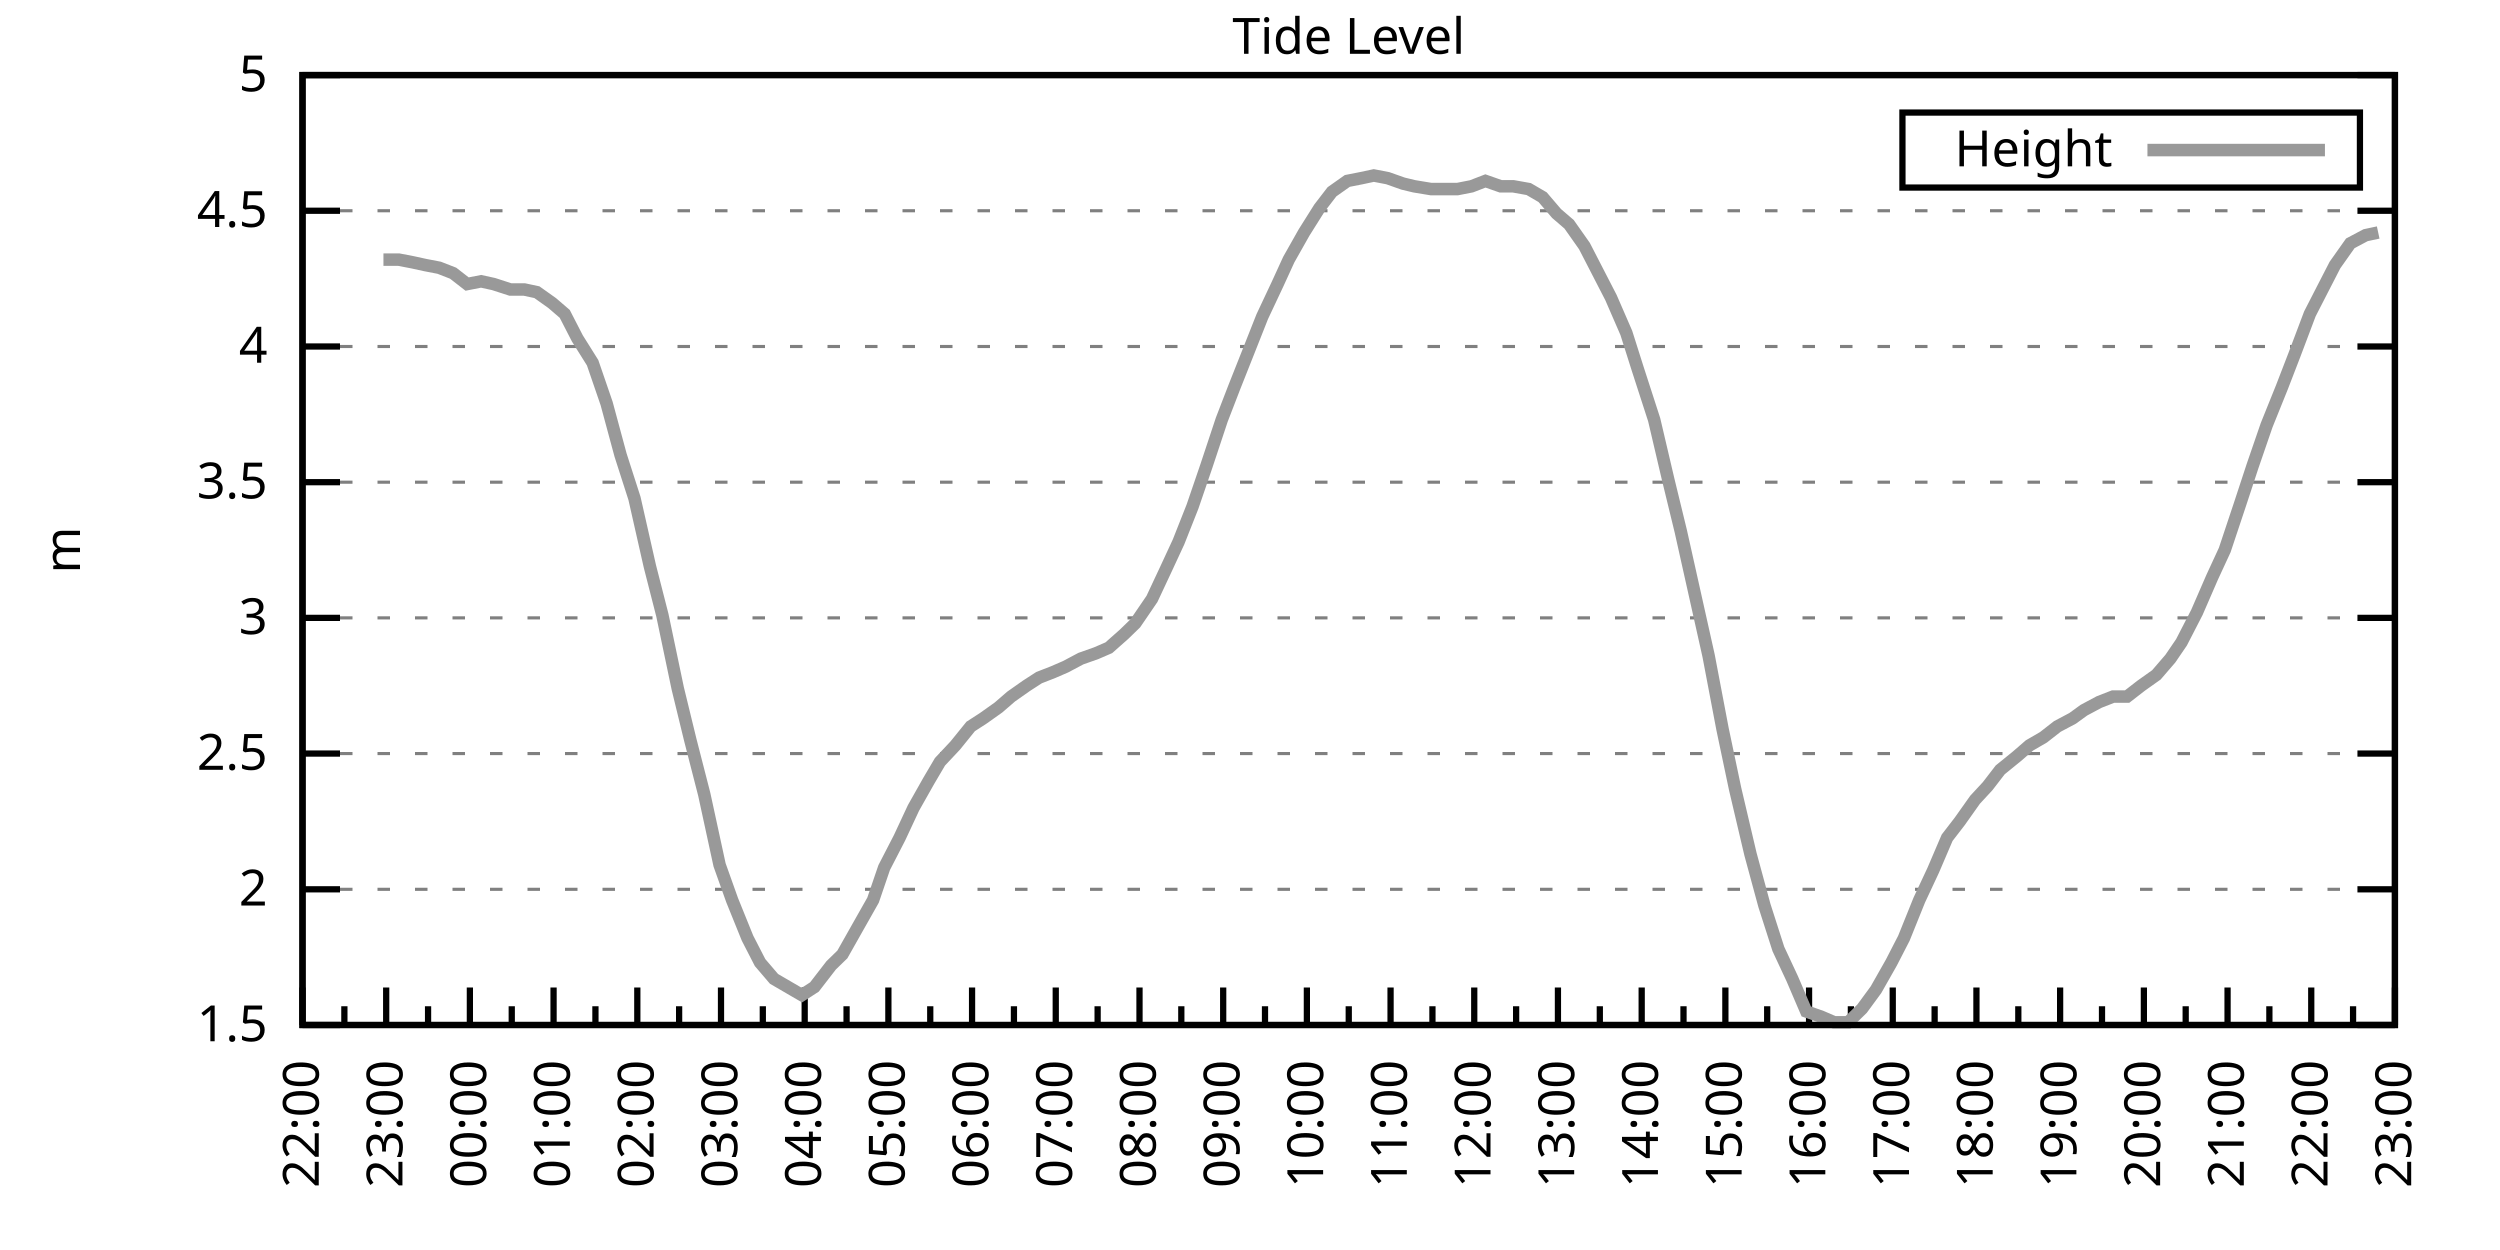
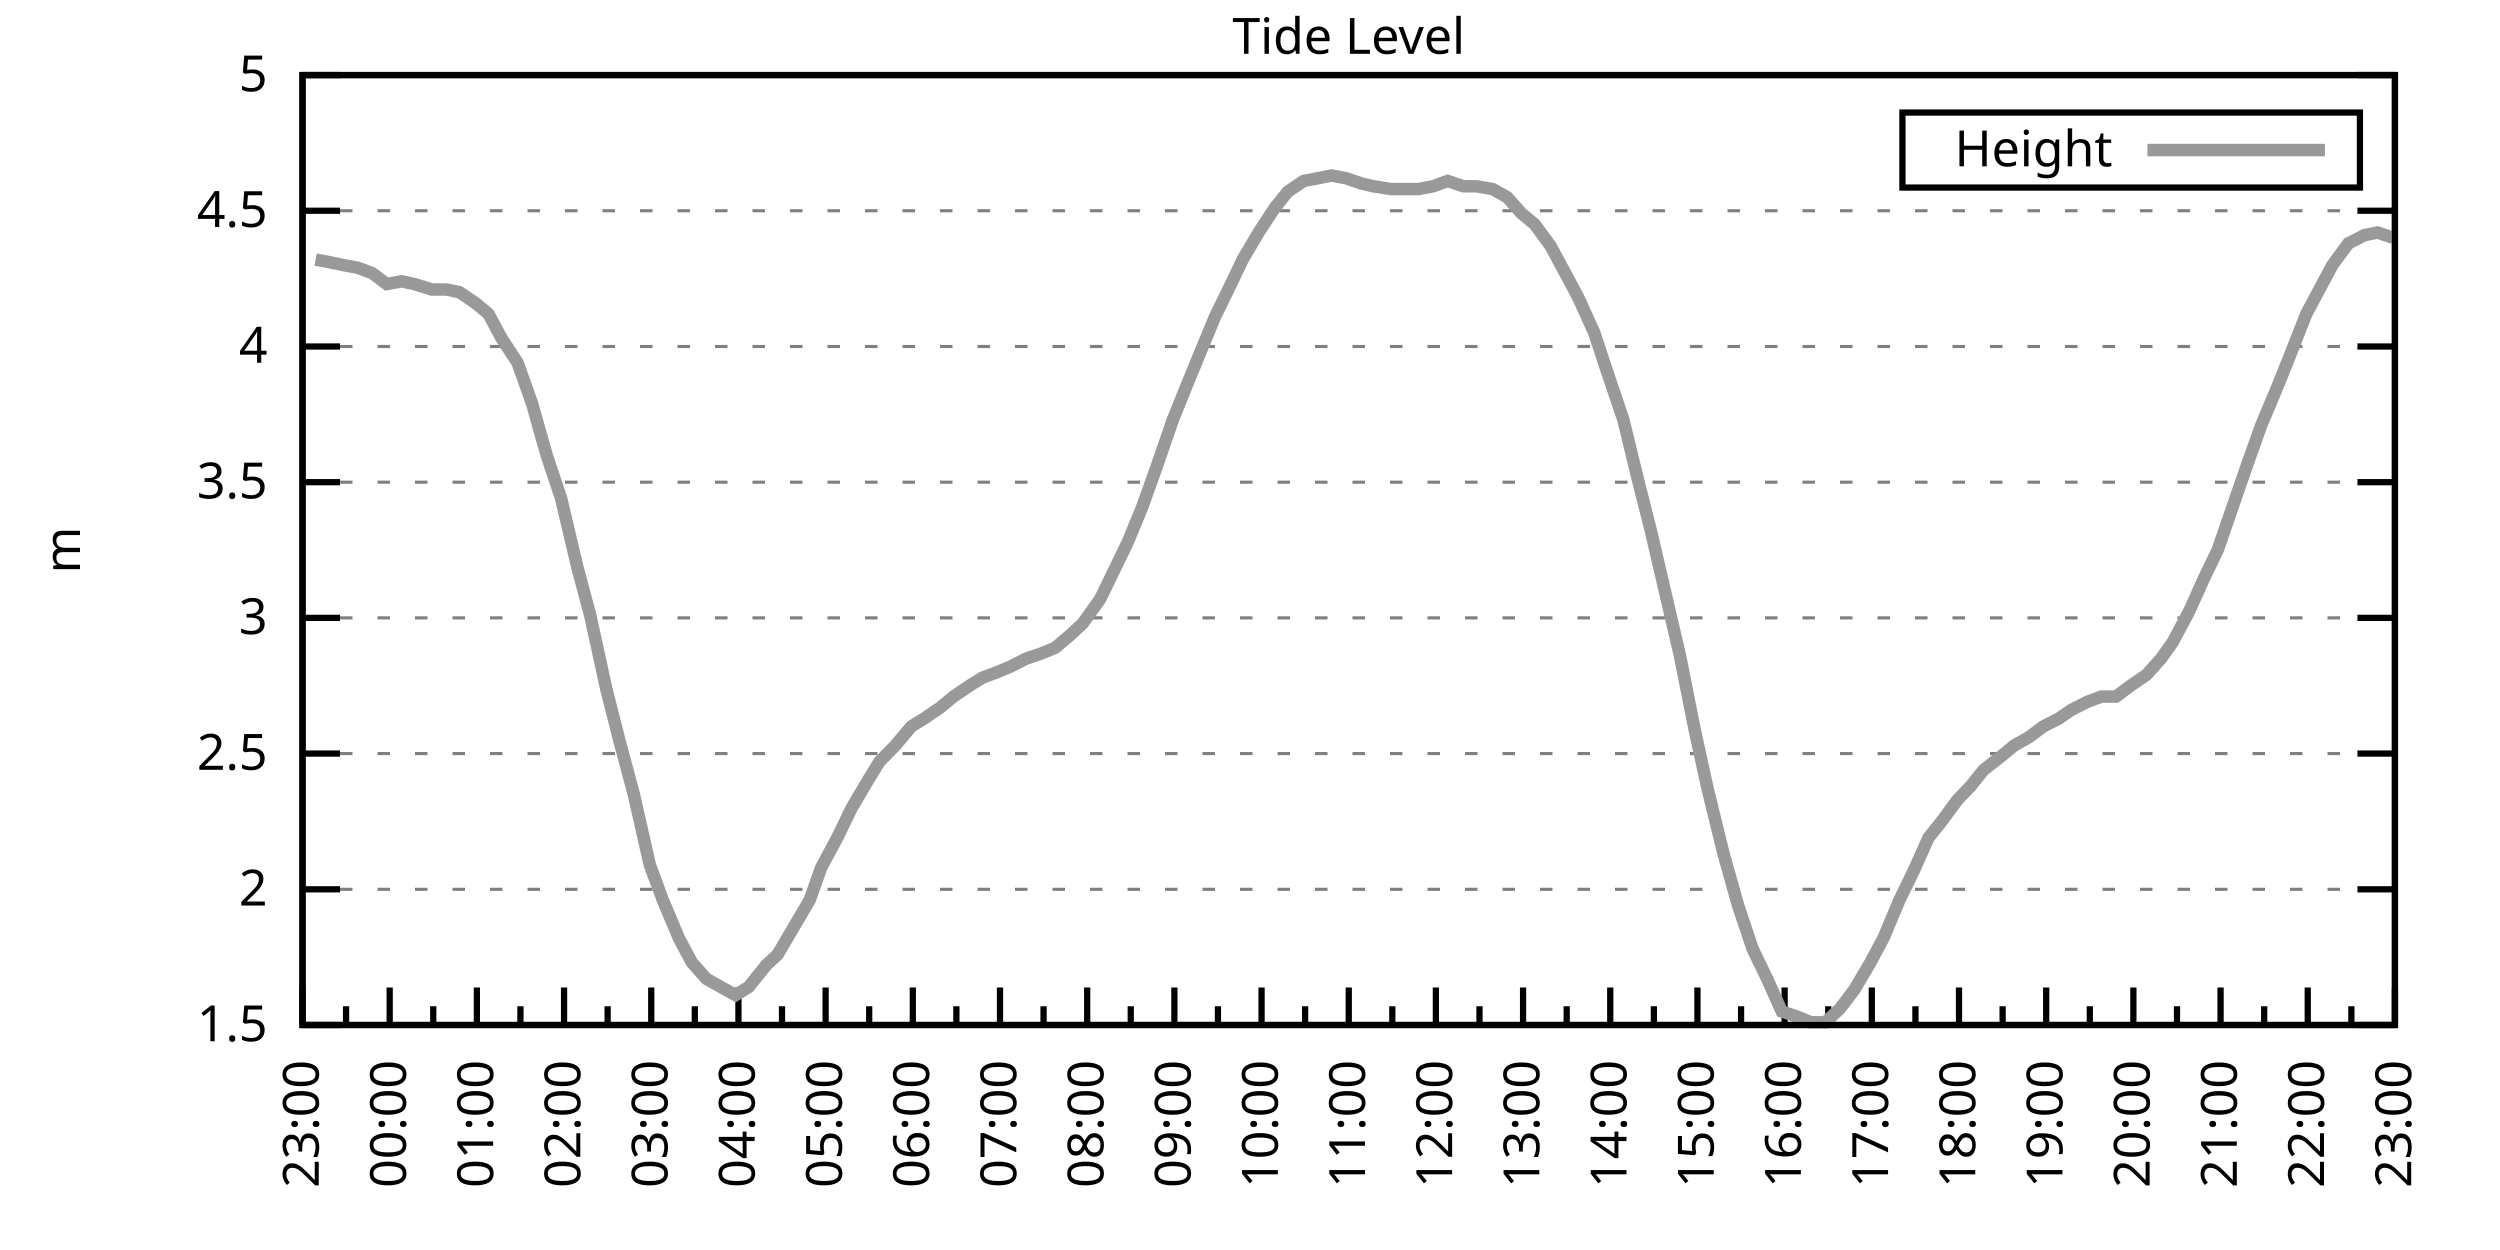
<svg xmlns="http://www.w3.org/2000/svg" xmlns:xlink="http://www.w3.org/1999/xlink" width="400" height="200" viewBox="0 0 400 200">
  <g id="gnuplot_canvas">
    <rect x="0" y="0" width="400" height="200" fill="none" />
    <defs>
      <circle id="gpDot" r="0.5" stroke-width="0.5" stroke="currentColor" />
      <path id="gpPt0" stroke-width="0.333" stroke="currentColor" d="M-1,0 h2 M0,-1 v2" />
      <path id="gpPt1" stroke-width="0.333" stroke="currentColor" d="M-1,-1 L1,1 M1,-1 L-1,1" />
      <path id="gpPt2" stroke-width="0.333" stroke="currentColor" d="M-1,0 L1,0 M0,-1 L0,1 M-1,-1 L1,1 M-1,1 L1,-1" />
      <rect id="gpPt3" stroke-width="0.333" stroke="currentColor" x="-1" y="-1" width="2" height="2" />
      <rect id="gpPt4" stroke-width="0.333" stroke="currentColor" fill="currentColor" x="-1" y="-1" width="2" height="2" />
      <circle id="gpPt5" stroke-width="0.333" stroke="currentColor" cx="0" cy="0" r="1" />
      <use xlink:href="#gpPt5" id="gpPt6" fill="currentColor" stroke="none" />
      <path id="gpPt7" stroke-width="0.333" stroke="currentColor" d="M0,-1.33 L-1.33,0.67 L1.33,0.67 z" />
      <use xlink:href="#gpPt7" id="gpPt8" fill="currentColor" stroke="none" />
      <use xlink:href="#gpPt7" id="gpPt9" stroke="currentColor" transform="rotate(180)" />
      <use xlink:href="#gpPt9" id="gpPt10" fill="currentColor" stroke="none" />
      <use xlink:href="#gpPt3" id="gpPt11" stroke="currentColor" transform="rotate(45)" />
      <use xlink:href="#gpPt11" id="gpPt12" fill="currentColor" stroke="none" />
      <path id="gpPt13" stroke-width="0.333" stroke="currentColor" d="M0,1.330 L1.265,0.411 L0.782,-1.067 L-0.782,-1.076 L-1.265,0.411 z" />
      <use xlink:href="#gpPt13" id="gpPt14" fill="currentColor" stroke="none" />
      <filter id="textbox" filterUnits="objectBoundingBox" x="0" y="0" height="1" width="1">
        <feFlood flood-color="white" flood-opacity="1" result="bgnd" />
        <feComposite in="SourceGraphic" in2="bgnd" operator="atop" />
      </filter>
      <filter id="greybox" filterUnits="objectBoundingBox" x="0" y="0" height="1" width="1">
        <feFlood flood-color="lightgrey" flood-opacity="1" result="grey" />
        <feComposite in="SourceGraphic" in2="grey" operator="atop" />
      </filter>
    </defs>
    <g fill="none" color="white" stroke="currentColor" stroke-width="1.00" stroke-linecap="butt" stroke-linejoin="miter">
</g>
    <g fill="none" color="black" stroke="currentColor" stroke-width="1.00" stroke-linecap="butt" stroke-linejoin="miter">
      <g stroke="none" shape-rendering="crispEdges">
        <polygon fill="rgb(255, 255, 255)" points="48.40,164.00 383.18,164.00 383.18,12.02 48.40,12.02 " />
      </g>
    </g>
    <g fill="none" color="black" stroke="currentColor" stroke-width="1.00" stroke-linecap="butt" stroke-linejoin="miter">
</g>
    <g fill="none" color="black" stroke="black" stroke-width="0.50" stroke-linecap="butt" stroke-linejoin="miter">
</g>
    <g fill="none" color="gray" stroke="currentColor" stroke-width="0.50" stroke-linecap="butt" stroke-linejoin="miter">
      <path stroke="gray" stroke-dasharray="2,4" class="gridline" d="M48.40,164.00 L383.19,164.00  " />
    </g>
    <g fill="none" color="gray" stroke="gray" stroke-width="1.00" stroke-linecap="butt" stroke-linejoin="miter">
</g>
    <g fill="none" color="black" stroke="currentColor" stroke-width="1.00" stroke-linecap="butt" stroke-linejoin="miter">
      <path stroke="black" d="M48.40,164.00 L54.40,164.00 M383.19,164.00 L377.19,164.00  " />
      <g transform="translate(42.80,166.60)" stroke="none" fill="black" font-family="Sans" font-size="8.00" text-anchor="end">
        <text>
          <tspan font-family="Sans"> 1.5</tspan>
        </text>
      </g>
    </g>
    <g fill="none" color="black" stroke="currentColor" stroke-width="1.00" stroke-linecap="butt" stroke-linejoin="miter">
</g>
    <g fill="none" color="black" stroke="black" stroke-width="0.50" stroke-linecap="butt" stroke-linejoin="miter">
</g>
    <g fill="none" color="gray" stroke="currentColor" stroke-width="0.50" stroke-linecap="butt" stroke-linejoin="miter">
      <path stroke="gray" stroke-dasharray="2,4" class="gridline" d="M48.40,142.29 L383.19,142.29  " />
    </g>
    <g fill="none" color="gray" stroke="gray" stroke-width="1.00" stroke-linecap="butt" stroke-linejoin="miter">
</g>
    <g fill="none" color="black" stroke="currentColor" stroke-width="1.00" stroke-linecap="butt" stroke-linejoin="miter">
      <path stroke="black" d="M48.40,142.29 L54.40,142.29 M383.19,142.29 L377.19,142.29  " />
      <g transform="translate(42.80,144.89)" stroke="none" fill="black" font-family="Sans" font-size="8.00" text-anchor="end">
        <text>
          <tspan font-family="Sans"> 2</tspan>
        </text>
      </g>
    </g>
    <g fill="none" color="black" stroke="currentColor" stroke-width="1.00" stroke-linecap="butt" stroke-linejoin="miter">
</g>
    <g fill="none" color="black" stroke="black" stroke-width="0.50" stroke-linecap="butt" stroke-linejoin="miter">
</g>
    <g fill="none" color="gray" stroke="currentColor" stroke-width="0.50" stroke-linecap="butt" stroke-linejoin="miter">
      <path stroke="gray" stroke-dasharray="2,4" class="gridline" d="M48.40,120.57 L383.19,120.57  " />
    </g>
    <g fill="none" color="gray" stroke="gray" stroke-width="1.00" stroke-linecap="butt" stroke-linejoin="miter">
</g>
    <g fill="none" color="black" stroke="currentColor" stroke-width="1.00" stroke-linecap="butt" stroke-linejoin="miter">
      <path stroke="black" d="M48.40,120.57 L54.40,120.57 M383.19,120.57 L377.19,120.57  " />
      <g transform="translate(42.80,123.17)" stroke="none" fill="black" font-family="Sans" font-size="8.00" text-anchor="end">
        <text>
          <tspan font-family="Sans"> 2.5</tspan>
        </text>
      </g>
    </g>
    <g fill="none" color="black" stroke="currentColor" stroke-width="1.00" stroke-linecap="butt" stroke-linejoin="miter">
</g>
    <g fill="none" color="black" stroke="black" stroke-width="0.50" stroke-linecap="butt" stroke-linejoin="miter">
</g>
    <g fill="none" color="gray" stroke="currentColor" stroke-width="0.50" stroke-linecap="butt" stroke-linejoin="miter">
      <path stroke="gray" stroke-dasharray="2,4" class="gridline" d="M48.40,98.86 L383.19,98.86  " />
    </g>
    <g fill="none" color="gray" stroke="gray" stroke-width="1.00" stroke-linecap="butt" stroke-linejoin="miter">
</g>
    <g fill="none" color="black" stroke="currentColor" stroke-width="1.00" stroke-linecap="butt" stroke-linejoin="miter">
      <path stroke="black" d="M48.40,98.86 L54.40,98.86 M383.19,98.86 L377.19,98.86  " />
      <g transform="translate(42.80,101.46)" stroke="none" fill="black" font-family="Sans" font-size="8.00" text-anchor="end">
        <text>
          <tspan font-family="Sans"> 3</tspan>
        </text>
      </g>
    </g>
    <g fill="none" color="black" stroke="currentColor" stroke-width="1.00" stroke-linecap="butt" stroke-linejoin="miter">
</g>
    <g fill="none" color="black" stroke="black" stroke-width="0.50" stroke-linecap="butt" stroke-linejoin="miter">
</g>
    <g fill="none" color="gray" stroke="currentColor" stroke-width="0.50" stroke-linecap="butt" stroke-linejoin="miter">
      <path stroke="gray" stroke-dasharray="2,4" class="gridline" d="M48.40,77.15 L383.19,77.15  " />
    </g>
    <g fill="none" color="gray" stroke="gray" stroke-width="1.00" stroke-linecap="butt" stroke-linejoin="miter">
</g>
    <g fill="none" color="black" stroke="currentColor" stroke-width="1.00" stroke-linecap="butt" stroke-linejoin="miter">
      <path stroke="black" d="M48.40,77.15 L54.40,77.15 M383.19,77.15 L377.19,77.15  " />
      <g transform="translate(42.80,79.75)" stroke="none" fill="black" font-family="Sans" font-size="8.00" text-anchor="end">
        <text>
          <tspan font-family="Sans"> 3.5</tspan>
        </text>
      </g>
    </g>
    <g fill="none" color="black" stroke="currentColor" stroke-width="1.00" stroke-linecap="butt" stroke-linejoin="miter">
</g>
    <g fill="none" color="black" stroke="black" stroke-width="0.50" stroke-linecap="butt" stroke-linejoin="miter">
</g>
    <g fill="none" color="gray" stroke="currentColor" stroke-width="0.50" stroke-linecap="butt" stroke-linejoin="miter">
      <path stroke="gray" stroke-dasharray="2,4" class="gridline" d="M48.40,55.44 L383.19,55.44  " />
    </g>
    <g fill="none" color="gray" stroke="gray" stroke-width="1.00" stroke-linecap="butt" stroke-linejoin="miter">
</g>
    <g fill="none" color="black" stroke="currentColor" stroke-width="1.00" stroke-linecap="butt" stroke-linejoin="miter">
      <path stroke="black" d="M48.40,55.44 L54.40,55.44 M383.19,55.44 L377.19,55.44  " />
      <g transform="translate(42.80,58.04)" stroke="none" fill="black" font-family="Sans" font-size="8.00" text-anchor="end">
        <text>
          <tspan font-family="Sans"> 4</tspan>
        </text>
      </g>
    </g>
    <g fill="none" color="black" stroke="currentColor" stroke-width="1.00" stroke-linecap="butt" stroke-linejoin="miter">
</g>
    <g fill="none" color="black" stroke="black" stroke-width="0.50" stroke-linecap="butt" stroke-linejoin="miter">
</g>
    <g fill="none" color="gray" stroke="currentColor" stroke-width="0.50" stroke-linecap="butt" stroke-linejoin="miter">
      <path stroke="gray" stroke-dasharray="2,4" class="gridline" d="M48.40,33.72 L383.19,33.72  " />
    </g>
    <g fill="none" color="gray" stroke="gray" stroke-width="1.00" stroke-linecap="butt" stroke-linejoin="miter">
</g>
    <g fill="none" color="black" stroke="currentColor" stroke-width="1.00" stroke-linecap="butt" stroke-linejoin="miter">
      <path stroke="black" d="M48.40,33.72 L54.40,33.72 M383.19,33.72 L377.19,33.72  " />
      <g transform="translate(42.80,36.32)" stroke="none" fill="black" font-family="Sans" font-size="8.00" text-anchor="end">
        <text>
          <tspan font-family="Sans"> 4.5</tspan>
        </text>
      </g>
    </g>
    <g fill="none" color="black" stroke="currentColor" stroke-width="1.00" stroke-linecap="butt" stroke-linejoin="miter">
</g>
    <g fill="none" color="black" stroke="black" stroke-width="0.50" stroke-linecap="butt" stroke-linejoin="miter">
</g>
    <g fill="none" color="gray" stroke="currentColor" stroke-width="0.50" stroke-linecap="butt" stroke-linejoin="miter">
      <path stroke="gray" stroke-dasharray="2,4" class="gridline" d="M48.40,12.01 L383.19,12.01  " />
    </g>
    <g fill="none" color="gray" stroke="gray" stroke-width="1.00" stroke-linecap="butt" stroke-linejoin="miter">
</g>
    <g fill="none" color="black" stroke="currentColor" stroke-width="1.00" stroke-linecap="butt" stroke-linejoin="miter">
      <path stroke="black" d="M48.40,12.01 L54.40,12.01 M383.19,12.01 L377.19,12.01  " />
      <g transform="translate(42.80,14.61)" stroke="none" fill="black" font-family="Sans" font-size="8.00" text-anchor="end">
        <text>
          <tspan font-family="Sans"> 5</tspan>
        </text>
      </g>
    </g>
    <g fill="none" color="black" stroke="currentColor" stroke-width="1.00" stroke-linecap="butt" stroke-linejoin="miter">
      <path stroke="black" d="M48.40,164.00 L48.40,158.00  " />
      <g transform="translate(51.00,169.60) rotate(270)" stroke="none" fill="black" font-family="Sans" font-size="8.00" text-anchor="end">
        <text>
+           <tspan font-family="Sans">23:00</tspan>
+         </text>
+       </g>
+     </g>
+     <g fill="none" color="black" stroke="currentColor" stroke-width="1.00" stroke-linecap="butt" stroke-linejoin="miter">
+       <path stroke="black" d="M55.37,164.00 L55.37,161.00 M62.35,164.00 L62.35,158.00  " />
+       <g transform="translate(64.95,169.60) rotate(270)" stroke="none" fill="black" font-family="Sans" font-size="8.00" text-anchor="end">
+         <text>
+           <tspan font-family="Sans">00:00</tspan>
+         </text>
+       </g>
+     </g>
+     <g fill="none" color="black" stroke="currentColor" stroke-width="1.00" stroke-linecap="butt" stroke-linejoin="miter">
+       <path stroke="black" d="M69.32,164.00 L69.32,161.00 M76.30,164.00 L76.30,158.00  " />
+       <g transform="translate(78.90,169.60) rotate(270)" stroke="none" fill="black" font-family="Sans" font-size="8.00" text-anchor="end">
+         <text>
+           <tspan font-family="Sans">01:00</tspan>
+         </text>
+       </g>
+     </g>
+     <g fill="none" color="black" stroke="currentColor" stroke-width="1.00" stroke-linecap="butt" stroke-linejoin="miter">
+       <path stroke="black" d="M83.27,164.00 L83.27,161.00 M90.25,164.00 L90.25,158.00  " />
+       <g transform="translate(92.85,169.60) rotate(270)" stroke="none" fill="black" font-family="Sans" font-size="8.00" text-anchor="end">
+         <text>
+           <tspan font-family="Sans">02:00</tspan>
+         </text>
+       </g>
+     </g>
+     <g fill="none" color="black" stroke="currentColor" stroke-width="1.00" stroke-linecap="butt" stroke-linejoin="miter">
+       <path stroke="black" d="M97.22,164.00 L97.22,161.00 M104.20,164.00 L104.20,158.00  " />
+       <g transform="translate(106.80,169.60) rotate(270)" stroke="none" fill="black" font-family="Sans" font-size="8.00" text-anchor="end">
+         <text>
+           <tspan font-family="Sans">03:00</tspan>
+         </text>
+       </g>
+     </g>
+     <g fill="none" color="black" stroke="currentColor" stroke-width="1.00" stroke-linecap="butt" stroke-linejoin="miter">
+       <path stroke="black" d="M111.17,164.00 L111.17,161.00 M118.15,164.00 L118.15,158.00  " />
+       <g transform="translate(120.75,169.60) rotate(270)" stroke="none" fill="black" font-family="Sans" font-size="8.00" text-anchor="end">
+         <text>
+           <tspan font-family="Sans">04:00</tspan>
+         </text>
+       </g>
+     </g>
+     <g fill="none" color="black" stroke="currentColor" stroke-width="1.00" stroke-linecap="butt" stroke-linejoin="miter">
+       <path stroke="black" d="M125.12,164.00 L125.12,161.00 M132.10,164.00 L132.10,158.00  " />
+       <g transform="translate(134.70,169.60) rotate(270)" stroke="none" fill="black" font-family="Sans" font-size="8.00" text-anchor="end">
+         <text>
+           <tspan font-family="Sans">05:00</tspan>
+         </text>
+       </g>
+     </g>
+     <g fill="none" color="black" stroke="currentColor" stroke-width="1.00" stroke-linecap="butt" stroke-linejoin="miter">
+       <path stroke="black" d="M139.07,164.00 L139.07,161.00 M146.05,164.00 L146.05,158.00  " />
+       <g transform="translate(148.65,169.60) rotate(270)" stroke="none" fill="black" font-family="Sans" font-size="8.00" text-anchor="end">
+         <text>
+           <tspan font-family="Sans">06:00</tspan>
+         </text>
+       </g>
+     </g>
+     <g fill="none" color="black" stroke="currentColor" stroke-width="1.00" stroke-linecap="butt" stroke-linejoin="miter">
+       <path stroke="black" d="M153.02,164.00 L153.02,161.00 M160.00,164.00 L160.00,158.00  " />
+       <g transform="translate(162.60,169.60) rotate(270)" stroke="none" fill="black" font-family="Sans" font-size="8.00" text-anchor="end">
+         <text>
+           <tspan font-family="Sans">07:00</tspan>
+         </text>
+       </g>
+     </g>
+     <g fill="none" color="black" stroke="currentColor" stroke-width="1.00" stroke-linecap="butt" stroke-linejoin="miter">
+       <path stroke="black" d="M166.97,164.00 L166.97,161.00 M173.95,164.00 L173.95,158.00  " />
+       <g transform="translate(176.55,169.60) rotate(270)" stroke="none" fill="black" font-family="Sans" font-size="8.00" text-anchor="end">
+         <text>
+           <tspan font-family="Sans">08:00</tspan>
+         </text>
+       </g>
+     </g>
+     <g fill="none" color="black" stroke="currentColor" stroke-width="1.00" stroke-linecap="butt" stroke-linejoin="miter">
+       <path stroke="black" d="M180.92,164.00 L180.92,161.00 M187.90,164.00 L187.90,158.00  " />
+       <g transform="translate(190.50,169.60) rotate(270)" stroke="none" fill="black" font-family="Sans" font-size="8.00" text-anchor="end">
+         <text>
+           <tspan font-family="Sans">09:00</tspan>
+         </text>
+       </g>
+     </g>
+     <g fill="none" color="black" stroke="currentColor" stroke-width="1.00" stroke-linecap="butt" stroke-linejoin="miter">
+       <path stroke="black" d="M194.87,164.00 L194.87,161.00 M201.85,164.00 L201.85,158.00  " />
+       <g transform="translate(204.45,169.60) rotate(270)" stroke="none" fill="black" font-family="Sans" font-size="8.00" text-anchor="end">
+         <text>
+           <tspan font-family="Sans">10:00</tspan>
+         </text>
+       </g>
+     </g>
+     <g fill="none" color="black" stroke="currentColor" stroke-width="1.00" stroke-linecap="butt" stroke-linejoin="miter">
+       <path stroke="black" d="M208.82,164.00 L208.82,161.00 M215.80,164.00 L215.80,158.00  " />
+       <g transform="translate(218.40,169.60) rotate(270)" stroke="none" fill="black" font-family="Sans" font-size="8.00" text-anchor="end">
+         <text>
+           <tspan font-family="Sans">11:00</tspan>
+         </text>
+       </g>
+     </g>
+     <g fill="none" color="black" stroke="currentColor" stroke-width="1.00" stroke-linecap="butt" stroke-linejoin="miter">
+       <path stroke="black" d="M222.77,164.00 L222.77,161.00 M229.74,164.00 L229.74,158.00  " />
+       <g transform="translate(232.34,169.60) rotate(270)" stroke="none" fill="black" font-family="Sans" font-size="8.00" text-anchor="end">
+         <text>
+           <tspan font-family="Sans">12:00</tspan>
+         </text>
+       </g>
+     </g>
+     <g fill="none" color="black" stroke="currentColor" stroke-width="1.00" stroke-linecap="butt" stroke-linejoin="miter">
+       <path stroke="black" d="M236.72,164.00 L236.72,161.00 M243.69,164.00 L243.69,158.00  " />
+       <g transform="translate(246.29,169.60) rotate(270)" stroke="none" fill="black" font-family="Sans" font-size="8.00" text-anchor="end">
+         <text>
+           <tspan font-family="Sans">13:00</tspan>
+         </text>
+       </g>
+     </g>
+     <g fill="none" color="black" stroke="currentColor" stroke-width="1.00" stroke-linecap="butt" stroke-linejoin="miter">
+       <path stroke="black" d="M250.67,164.00 L250.67,161.00 M257.64,164.00 L257.64,158.00  " />
+       <g transform="translate(260.24,169.60) rotate(270)" stroke="none" fill="black" font-family="Sans" font-size="8.00" text-anchor="end">
+         <text>
+           <tspan font-family="Sans">14:00</tspan>
+         </text>
+       </g>
+     </g>
+     <g fill="none" color="black" stroke="currentColor" stroke-width="1.00" stroke-linecap="butt" stroke-linejoin="miter">
+       <path stroke="black" d="M264.62,164.00 L264.62,161.00 M271.59,164.00 L271.59,158.00  " />
+       <g transform="translate(274.19,169.60) rotate(270)" stroke="none" fill="black" font-family="Sans" font-size="8.00" text-anchor="end">
+         <text>
+           <tspan font-family="Sans">15:00</tspan>
+         </text>
+       </g>
+     </g>
+     <g fill="none" color="black" stroke="currentColor" stroke-width="1.00" stroke-linecap="butt" stroke-linejoin="miter">
+       <path stroke="black" d="M278.57,164.00 L278.57,161.00 M285.54,164.00 L285.54,158.00  " />
+       <g transform="translate(288.14,169.60) rotate(270)" stroke="none" fill="black" font-family="Sans" font-size="8.00" text-anchor="end">
+         <text>
+           <tspan font-family="Sans">16:00</tspan>
+         </text>
+       </g>
+     </g>
+     <g fill="none" color="black" stroke="currentColor" stroke-width="1.00" stroke-linecap="butt" stroke-linejoin="miter">
+       <path stroke="black" d="M292.52,164.00 L292.52,161.00 M299.49,164.00 L299.49,158.00  " />
+       <g transform="translate(302.09,169.60) rotate(270)" stroke="none" fill="black" font-family="Sans" font-size="8.00" text-anchor="end">
+         <text>
+           <tspan font-family="Sans">17:00</tspan>
+         </text>
+       </g>
+     </g>
+     <g fill="none" color="black" stroke="currentColor" stroke-width="1.00" stroke-linecap="butt" stroke-linejoin="miter">
+       <path stroke="black" d="M306.47,164.00 L306.47,161.00 M313.44,164.00 L313.44,158.00  " />
+       <g transform="translate(316.04,169.60) rotate(270)" stroke="none" fill="black" font-family="Sans" font-size="8.00" text-anchor="end">
+         <text>
+           <tspan font-family="Sans">18:00</tspan>
+         </text>
+       </g>
+     </g>
+     <g fill="none" color="black" stroke="currentColor" stroke-width="1.00" stroke-linecap="butt" stroke-linejoin="miter">
+       <path stroke="black" d="M320.42,164.00 L320.42,161.00 M327.39,164.00 L327.39,158.00  " />
+       <g transform="translate(329.99,169.60) rotate(270)" stroke="none" fill="black" font-family="Sans" font-size="8.00" text-anchor="end">
+         <text>
+           <tspan font-family="Sans">19:00</tspan>
+         </text>
+       </g>
+     </g>
+     <g fill="none" color="black" stroke="currentColor" stroke-width="1.00" stroke-linecap="butt" stroke-linejoin="miter">
+       <path stroke="black" d="M334.37,164.00 L334.37,161.00 M341.34,164.00 L341.34,158.00  " />
+       <g transform="translate(343.94,169.60) rotate(270)" stroke="none" fill="black" font-family="Sans" font-size="8.00" text-anchor="end">
+         <text>
+           <tspan font-family="Sans">20:00</tspan>
+         </text>
+       </g>
+     </g>
+     <g fill="none" color="black" stroke="currentColor" stroke-width="1.00" stroke-linecap="butt" stroke-linejoin="miter">
+       <path stroke="black" d="M348.32,164.00 L348.32,161.00 M355.29,164.00 L355.29,158.00  " />
+       <g transform="translate(357.89,169.60) rotate(270)" stroke="none" fill="black" font-family="Sans" font-size="8.00" text-anchor="end">
+         <text>
+           <tspan font-family="Sans">21:00</tspan>
+         </text>
+       </g>
+     </g>
+     <g fill="none" color="black" stroke="currentColor" stroke-width="1.00" stroke-linecap="butt" stroke-linejoin="miter">
+       <path stroke="black" d="M362.27,164.00 L362.27,161.00 M369.24,164.00 L369.24,158.00  " />
+       <g transform="translate(371.84,169.60) rotate(270)" stroke="none" fill="black" font-family="Sans" font-size="8.00" text-anchor="end">
+         <text>
          <tspan font-family="Sans">22:00</tspan>
        </text>
      </g>
    </g>
    <g fill="none" color="black" stroke="currentColor" stroke-width="1.00" stroke-linecap="butt" stroke-linejoin="miter">
-       <path stroke="black" d="M55.10,164.00 L55.10,161.00 M61.79,164.00 L61.79,158.00  " />
-       <g transform="translate(64.39,169.60) rotate(270)" stroke="none" fill="black" font-family="Sans" font-size="8.00" text-anchor="end">
-         <text>
-           <tspan font-family="Sans">23:00</tspan>
-         </text>
-       </g>
-     </g>
-     <g fill="none" color="black" stroke="currentColor" stroke-width="1.00" stroke-linecap="butt" stroke-linejoin="miter">
-       <path stroke="black" d="M68.49,164.00 L68.49,161.00 M75.18,164.00 L75.18,158.00  " />
-       <g transform="translate(77.78,169.60) rotate(270)" stroke="none" fill="black" font-family="Sans" font-size="8.00" text-anchor="end">
-         <text>
-           <tspan font-family="Sans">00:00</tspan>
-         </text>
-       </g>
-     </g>
-     <g fill="none" color="black" stroke="currentColor" stroke-width="1.00" stroke-linecap="butt" stroke-linejoin="miter">
-       <path stroke="black" d="M81.88,164.00 L81.88,161.00 M88.57,164.00 L88.57,158.00  " />
-       <g transform="translate(91.17,169.60) rotate(270)" stroke="none" fill="black" font-family="Sans" font-size="8.00" text-anchor="end">
-         <text>
-           <tspan font-family="Sans">01:00</tspan>
-         </text>
-       </g>
-     </g>
-     <g fill="none" color="black" stroke="currentColor" stroke-width="1.00" stroke-linecap="butt" stroke-linejoin="miter">
-       <path stroke="black" d="M95.27,164.00 L95.27,161.00 M101.97,164.00 L101.97,158.00  " />
-       <g transform="translate(104.57,169.60) rotate(270)" stroke="none" fill="black" font-family="Sans" font-size="8.00" text-anchor="end">
-         <text>
-           <tspan font-family="Sans">02:00</tspan>
-         </text>
-       </g>
-     </g>
-     <g fill="none" color="black" stroke="currentColor" stroke-width="1.00" stroke-linecap="butt" stroke-linejoin="miter">
-       <path stroke="black" d="M108.66,164.00 L108.66,161.00 M115.36,164.00 L115.36,158.00  " />
-       <g transform="translate(117.96,169.60) rotate(270)" stroke="none" fill="black" font-family="Sans" font-size="8.00" text-anchor="end">
-         <text>
-           <tspan font-family="Sans">03:00</tspan>
-         </text>
-       </g>
-     </g>
-     <g fill="none" color="black" stroke="currentColor" stroke-width="1.00" stroke-linecap="butt" stroke-linejoin="miter">
-       <path stroke="black" d="M122.05,164.00 L122.05,161.00 M128.75,164.00 L128.75,158.00  " />
-       <g transform="translate(131.35,169.60) rotate(270)" stroke="none" fill="black" font-family="Sans" font-size="8.00" text-anchor="end">
-         <text>
-           <tspan font-family="Sans">04:00</tspan>
-         </text>
-       </g>
-     </g>
-     <g fill="none" color="black" stroke="currentColor" stroke-width="1.00" stroke-linecap="butt" stroke-linejoin="miter">
-       <path stroke="black" d="M135.45,164.00 L135.45,161.00 M142.14,164.00 L142.14,158.00  " />
-       <g transform="translate(144.74,169.60) rotate(270)" stroke="none" fill="black" font-family="Sans" font-size="8.00" text-anchor="end">
-         <text>
-           <tspan font-family="Sans">05:00</tspan>
-         </text>
-       </g>
-     </g>
-     <g fill="none" color="black" stroke="currentColor" stroke-width="1.00" stroke-linecap="butt" stroke-linejoin="miter">
-       <path stroke="black" d="M148.84,164.00 L148.84,161.00 M155.53,164.00 L155.53,158.00  " />
-       <g transform="translate(158.13,169.60) rotate(270)" stroke="none" fill="black" font-family="Sans" font-size="8.00" text-anchor="end">
-         <text>
-           <tspan font-family="Sans">06:00</tspan>
-         </text>
-       </g>
-     </g>
-     <g fill="none" color="black" stroke="currentColor" stroke-width="1.00" stroke-linecap="butt" stroke-linejoin="miter">
-       <path stroke="black" d="M162.23,164.00 L162.23,161.00 M168.92,164.00 L168.92,158.00  " />
-       <g transform="translate(171.52,169.60) rotate(270)" stroke="none" fill="black" font-family="Sans" font-size="8.00" text-anchor="end">
-         <text>
-           <tspan font-family="Sans">07:00</tspan>
-         </text>
-       </g>
-     </g>
-     <g fill="none" color="black" stroke="currentColor" stroke-width="1.00" stroke-linecap="butt" stroke-linejoin="miter">
-       <path stroke="black" d="M175.62,164.00 L175.62,161.00 M182.32,164.00 L182.32,158.00  " />
-       <g transform="translate(184.92,169.60) rotate(270)" stroke="none" fill="black" font-family="Sans" font-size="8.00" text-anchor="end">
-         <text>
-           <tspan font-family="Sans">08:00</tspan>
-         </text>
-       </g>
-     </g>
-     <g fill="none" color="black" stroke="currentColor" stroke-width="1.00" stroke-linecap="butt" stroke-linejoin="miter">
-       <path stroke="black" d="M189.01,164.00 L189.01,161.00 M195.71,164.00 L195.71,158.00  " />
-       <g transform="translate(198.31,169.60) rotate(270)" stroke="none" fill="black" font-family="Sans" font-size="8.00" text-anchor="end">
-         <text>
-           <tspan font-family="Sans">09:00</tspan>
-         </text>
-       </g>
-     </g>
-     <g fill="none" color="black" stroke="currentColor" stroke-width="1.00" stroke-linecap="butt" stroke-linejoin="miter">
-       <path stroke="black" d="M202.40,164.00 L202.40,161.00 M209.10,164.00 L209.10,158.00  " />
-       <g transform="translate(211.70,169.60) rotate(270)" stroke="none" fill="black" font-family="Sans" font-size="8.00" text-anchor="end">
-         <text>
-           <tspan font-family="Sans">10:00</tspan>
-         </text>
-       </g>
-     </g>
-     <g fill="none" color="black" stroke="currentColor" stroke-width="1.00" stroke-linecap="butt" stroke-linejoin="miter">
-       <path stroke="black" d="M215.80,164.00 L215.80,161.00 M222.49,164.00 L222.49,158.00  " />
-       <g transform="translate(225.09,169.60) rotate(270)" stroke="none" fill="black" font-family="Sans" font-size="8.00" text-anchor="end">
-         <text>
-           <tspan font-family="Sans">11:00</tspan>
-         </text>
-       </g>
-     </g>
-     <g fill="none" color="black" stroke="currentColor" stroke-width="1.00" stroke-linecap="butt" stroke-linejoin="miter">
-       <path stroke="black" d="M229.19,164.00 L229.19,161.00 M235.88,164.00 L235.88,158.00  " />
-       <g transform="translate(238.48,169.60) rotate(270)" stroke="none" fill="black" font-family="Sans" font-size="8.00" text-anchor="end">
-         <text>
-           <tspan font-family="Sans">12:00</tspan>
-         </text>
-       </g>
-     </g>
-     <g fill="none" color="black" stroke="currentColor" stroke-width="1.00" stroke-linecap="butt" stroke-linejoin="miter">
-       <path stroke="black" d="M242.58,164.00 L242.58,161.00 M249.27,164.00 L249.27,158.00  " />
-       <g transform="translate(251.87,169.60) rotate(270)" stroke="none" fill="black" font-family="Sans" font-size="8.00" text-anchor="end">
-         <text>
-           <tspan font-family="Sans">13:00</tspan>
-         </text>
-       </g>
-     </g>
-     <g fill="none" color="black" stroke="currentColor" stroke-width="1.00" stroke-linecap="butt" stroke-linejoin="miter">
-       <path stroke="black" d="M255.97,164.00 L255.97,161.00 M262.67,164.00 L262.67,158.00  " />
-       <g transform="translate(265.27,169.60) rotate(270)" stroke="none" fill="black" font-family="Sans" font-size="8.00" text-anchor="end">
-         <text>
-           <tspan font-family="Sans">14:00</tspan>
-         </text>
-       </g>
-     </g>
-     <g fill="none" color="black" stroke="currentColor" stroke-width="1.00" stroke-linecap="butt" stroke-linejoin="miter">
-       <path stroke="black" d="M269.36,164.00 L269.36,161.00 M276.06,164.00 L276.06,158.00  " />
-       <g transform="translate(278.66,169.60) rotate(270)" stroke="none" fill="black" font-family="Sans" font-size="8.00" text-anchor="end">
-         <text>
-           <tspan font-family="Sans">15:00</tspan>
-         </text>
-       </g>
-     </g>
-     <g fill="none" color="black" stroke="currentColor" stroke-width="1.00" stroke-linecap="butt" stroke-linejoin="miter">
-       <path stroke="black" d="M282.75,164.00 L282.75,161.00 M289.45,164.00 L289.45,158.00  " />
-       <g transform="translate(292.05,169.60) rotate(270)" stroke="none" fill="black" font-family="Sans" font-size="8.00" text-anchor="end">
-         <text>
-           <tspan font-family="Sans">16:00</tspan>
-         </text>
-       </g>
-     </g>
-     <g fill="none" color="black" stroke="currentColor" stroke-width="1.00" stroke-linecap="butt" stroke-linejoin="miter">
-       <path stroke="black" d="M296.14,164.00 L296.14,161.00 M302.84,164.00 L302.84,158.00  " />
-       <g transform="translate(305.44,169.60) rotate(270)" stroke="none" fill="black" font-family="Sans" font-size="8.00" text-anchor="end">
-         <text>
-           <tspan font-family="Sans">17:00</tspan>
-         </text>
-       </g>
-     </g>
-     <g fill="none" color="black" stroke="currentColor" stroke-width="1.00" stroke-linecap="butt" stroke-linejoin="miter">
-       <path stroke="black" d="M309.54,164.00 L309.54,161.00 M316.23,164.00 L316.23,158.00  " />
-       <g transform="translate(318.83,169.60) rotate(270)" stroke="none" fill="black" font-family="Sans" font-size="8.00" text-anchor="end">
-         <text>
-           <tspan font-family="Sans">18:00</tspan>
-         </text>
-       </g>
-     </g>
-     <g fill="none" color="black" stroke="currentColor" stroke-width="1.00" stroke-linecap="butt" stroke-linejoin="miter">
-       <path stroke="black" d="M322.93,164.00 L322.93,161.00 M329.62,164.00 L329.62,158.00  " />
-       <g transform="translate(332.22,169.60) rotate(270)" stroke="none" fill="black" font-family="Sans" font-size="8.00" text-anchor="end">
-         <text>
-           <tspan font-family="Sans">19:00</tspan>
-         </text>
-       </g>
-     </g>
-     <g fill="none" color="black" stroke="currentColor" stroke-width="1.00" stroke-linecap="butt" stroke-linejoin="miter">
-       <path stroke="black" d="M336.32,164.00 L336.32,161.00 M343.02,164.00 L343.02,158.00  " />
-       <g transform="translate(345.62,169.60) rotate(270)" stroke="none" fill="black" font-family="Sans" font-size="8.00" text-anchor="end">
-         <text>
-           <tspan font-family="Sans">20:00</tspan>
-         </text>
-       </g>
-     </g>
-     <g fill="none" color="black" stroke="currentColor" stroke-width="1.00" stroke-linecap="butt" stroke-linejoin="miter">
-       <path stroke="black" d="M349.71,164.00 L349.71,161.00 M356.41,164.00 L356.41,158.00  " />
-       <g transform="translate(359.01,169.60) rotate(270)" stroke="none" fill="black" font-family="Sans" font-size="8.00" text-anchor="end">
-         <text>
-           <tspan font-family="Sans">21:00</tspan>
-         </text>
-       </g>
-     </g>
-     <g fill="none" color="black" stroke="currentColor" stroke-width="1.00" stroke-linecap="butt" stroke-linejoin="miter">
-       <path stroke="black" d="M363.10,164.00 L363.10,161.00 M369.80,164.00 L369.80,158.00  " />
-       <g transform="translate(372.40,169.60) rotate(270)" stroke="none" fill="black" font-family="Sans" font-size="8.00" text-anchor="end">
-         <text>
-           <tspan font-family="Sans">22:00</tspan>
-         </text>
-       </g>
-     </g>
-     <g fill="none" color="black" stroke="currentColor" stroke-width="1.00" stroke-linecap="butt" stroke-linejoin="miter">
-       <path stroke="black" d="M376.49,164.00 L376.49,161.00 M383.19,164.00 L383.19,158.00  " />
+       <path stroke="black" d="M376.22,164.00 L376.22,161.00 M383.19,164.00 L383.19,158.00  " />
      <g transform="translate(385.79,169.60) rotate(270)" stroke="none" fill="black" font-family="Sans" font-size="8.00" text-anchor="end">
        <text>
          <tspan font-family="Sans">23:00</tspan>
        </text>
      </g>
    </g>
    <g fill="none" color="black" stroke="currentColor" stroke-width="1.00" stroke-linecap="butt" stroke-linejoin="miter">
</g>
    <g fill="none" color="black" stroke="currentColor" stroke-width="1.00" stroke-linecap="butt" stroke-linejoin="miter">
      <path stroke="black" d="M48.40,12.01 L48.40,164.00 L383.19,164.00 L383.19,12.01 L48.40,12.01 Z  " />
    </g>
    <g fill="none" color="black" stroke="currentColor" stroke-width="1.00" stroke-linecap="butt" stroke-linejoin="miter">
      <g transform="translate(12.80,88.01) rotate(270)" stroke="none" fill="black" font-family="Sans" font-size="8.00" text-anchor="middle">
        <text>
          <tspan font-family="Sans">m</tspan>
        </text>
      </g>
    </g>
    <g fill="none" color="black" stroke="currentColor" stroke-width="1.00" stroke-linecap="butt" stroke-linejoin="miter">
</g>
    <g fill="none" color="black" stroke="currentColor" stroke-width="1.00" stroke-linecap="butt" stroke-linejoin="miter">
      <path stroke="black" d="M304.39,30.01 L304.39,18.01 L377.59,18.01 L377.59,30.01 L304.39,30.01 Z  " />
    </g>
    <g id="Tide_level_plot_1">
      <g fill="none" color="white" stroke="black" stroke-width="2.00" stroke-linecap="butt" stroke-linejoin="miter">
</g>
      <g fill="none" color="black" stroke="currentColor" stroke-width="2.00" stroke-linecap="butt" stroke-linejoin="miter">
        <g transform="translate(337.99,26.61)" stroke="none" fill="black" font-family="Sans" font-size="8.00" text-anchor="end">
          <text>
            <tspan font-family="Sans">Height</tspan>
          </text>
        </g>
      </g>
      <g fill="none" color="black" stroke="currentColor" stroke-width="2.00" stroke-linecap="butt" stroke-linejoin="miter">
-         <path stroke="rgb(153, 153, 153)" d="M343.59,24.01 L371.99,24.01 M61.35,41.54 L63.80,41.54 L66.03,41.97 L68.04,42.41 L70.27,42.84 L72.50,43.71   L74.74,45.45 L76.97,45.01 L78.98,45.45 L81.66,46.32 L83.89,46.32 L85.90,46.75 L88.35,48.49 L90.36,50.22   L92.37,54.13 L94.82,58.04 L97.06,64.56 L99.29,72.81 L101.52,79.75 L103.98,90.61 L105.98,98.43 L108.44,110.15   L110.45,118.40 L112.68,127.09 L115.13,138.38 L117.14,144.02 L119.60,150.10 L121.61,154.01 L123.84,156.62 L126.07,157.92   L128.30,159.22 L130.31,157.92 L132.99,154.45 L134.78,152.71 L137.23,148.37 L139.69,144.02 L141.47,138.81 L143.93,134.04   L146.16,129.26 L148.61,124.92 L150.40,121.88 L152.85,119.27 L155.31,116.23 L157.32,114.93 L159.77,113.19 L161.78,111.45   L164.24,109.72 L166.25,108.42 L168.48,107.55 L170.49,106.68 L172.94,105.38 L175.40,104.51 L177.41,103.64 L179.86,101.47   L181.65,99.73 L184.32,95.82 L186.56,91.04 L188.57,86.70 L190.80,81.06 L193.03,74.54 L195.48,67.16 L197.49,61.95   L199.73,56.30 L201.96,50.66 L204.41,45.45 L206.20,41.54 L208.65,37.20 L211.11,33.29 L213.12,30.68 L215.57,28.95   L217.80,28.51 L219.81,28.08 L222.04,28.51 L224.50,29.38 L226.29,29.81 L228.96,30.25 L231.20,30.25 L233.20,30.25   L235.44,29.81 L237.67,28.95 L240.12,29.81 L242.13,29.81 L244.59,30.25 L246.82,31.55 L249.05,34.16 L251.06,35.89   L253.51,39.37 L257.76,47.62 L260.21,53.26 L262.00,58.91 L264.67,67.16 L266.91,76.71 L268.92,84.97 L273.38,104.94   L275.61,116.67 L277.62,126.22 L280.07,136.64 L282.31,144.89 L284.54,151.84 L286.77,156.62 L289.00,161.83 L291.46,162.70   L293.47,163.57 L295.70,163.57 L297.93,161.39 L300.16,158.35 L302.62,154.01 L304.63,150.10 L307.08,144.02 L309.31,139.25   L311.54,134.04 L313.55,131.43 L316.01,127.96 L318.02,125.79 L320.03,123.18 L322.70,121.01 L324.71,119.27 L326.95,117.97   L329.18,116.23 L331.63,114.93 L333.42,113.63 L335.87,112.32 L338.10,111.45 L340.34,111.45 L342.57,109.72 L345.02,107.98   L347.26,105.38 L349.04,102.77 L351.50,97.99 L353.95,92.35 L355.96,88.00 L358.42,80.62 L360.42,74.54 L362.66,68.03   L365.11,61.95 L367.12,56.74 L369.58,50.22 L371.58,46.32 L373.59,42.41 L376.05,38.93 L378.50,37.63 L380.51,37.20    " />
+         <path stroke="rgb(153, 153, 153)" d="M343.59,24.01 L371.99,24.01 M50.49,41.54 L52.82,41.97 L54.91,42.41 L57.23,42.84 L59.56,43.71 L61.88,45.45   L64.21,45.01 L66.30,45.45 L69.09,46.32 L71.42,46.32 L73.51,46.75 L76.07,48.49 L78.16,50.22 L80.25,54.13   L82.81,58.04 L85.13,64.56 L87.46,72.81 L89.78,79.75 L92.34,90.61 L94.43,98.43 L96.99,110.15 L99.08,118.40   L101.41,127.09 L103.97,138.38 L106.06,144.02 L108.62,150.10 L110.71,154.01 L113.03,156.62 L115.36,157.92 L117.68,159.22   L119.78,157.92 L122.57,154.45 L124.43,152.71 L126.98,148.37 L129.54,144.02 L131.40,138.81 L133.96,134.04 L136.28,129.26   L138.84,124.92 L140.70,121.88 L143.26,119.27 L145.81,116.23 L147.91,114.93 L150.46,113.19 L152.56,111.45 L155.11,109.72   L157.21,108.42 L159.53,107.55 L161.62,106.68 L164.18,105.38 L166.74,104.51 L168.83,103.64 L171.39,101.47 L173.25,99.73   L176.04,95.82 L178.36,91.04 L180.46,86.70 L182.78,81.06 L185.11,74.54 L187.66,67.16 L189.76,61.95 L192.08,56.30   L194.41,50.66 L196.96,45.45 L198.82,41.54 L201.38,37.20 L203.94,33.29 L206.03,30.68 L208.59,28.95 L210.91,28.51   L213.01,28.08 L215.33,28.51 L217.89,29.38 L219.75,29.81 L222.54,30.25 L224.86,30.25 L226.95,30.25 L229.28,29.81   L231.60,28.95 L234.16,29.81 L236.25,29.81 L238.81,30.25 L241.14,31.55 L243.46,34.16 L245.55,35.89 L248.11,39.37   L252.53,47.62 L255.09,53.26 L256.95,58.91 L259.74,67.16 L262.06,76.71 L264.15,84.97 L268.80,104.94 L271.13,116.67   L273.22,126.22 L275.78,136.64 L278.10,144.89 L280.43,151.84 L282.75,156.62 L285.08,161.83 L287.64,162.70 L289.73,163.57   L292.05,163.57 L294.38,161.39 L296.70,158.35 L299.26,154.01 L301.35,150.10 L303.91,144.02 L306.23,139.25 L308.56,134.04   L310.65,131.43 L313.21,127.96 L315.30,125.79 L317.39,123.18 L320.18,121.01 L322.28,119.27 L324.60,117.97 L326.93,116.23   L329.48,114.93 L331.34,113.63 L333.90,112.32 L336.23,111.45 L338.55,111.45 L340.88,109.72 L343.43,107.98 L345.76,105.38   L347.62,102.77 L350.18,97.99 L352.73,92.35 L354.83,88.00 L357.38,80.62 L359.48,74.54 L361.80,68.03 L364.36,61.95   L366.45,56.74 L369.01,50.22 L371.10,46.32 L373.19,42.41 L375.75,38.93 L378.31,37.63 L380.40,37.20 L382.96,38.07    " />
      </g>
    </g>
    <g fill="none" color="black" stroke="currentColor" stroke-width="2.00" stroke-linecap="butt" stroke-linejoin="miter">
</g>
    <g fill="none" color="black" stroke="black" stroke-width="1.00" stroke-linecap="butt" stroke-linejoin="miter">
</g>
    <g fill="none" color="black" stroke="currentColor" stroke-width="1.00" stroke-linecap="butt" stroke-linejoin="miter">
      <path stroke="black" d="M48.40,12.01 L48.40,164.00 L383.19,164.00 L383.19,12.01 L48.40,12.01 Z  " />
    </g>
    <g fill="none" color="black" stroke="currentColor" stroke-width="1.00" stroke-linecap="butt" stroke-linejoin="miter">
      <g transform="translate(215.79,8.61)" stroke="none" fill="black" font-family="Sans" font-size="8.00" text-anchor="middle">
        <text>
          <tspan font-family="Sans">Tide Level</tspan>
        </text>
      </g>
    </g>
    <g fill="none" color="black" stroke="currentColor" stroke-width="1.00" stroke-linecap="butt" stroke-linejoin="miter">
</g>
  </g>
</svg>
